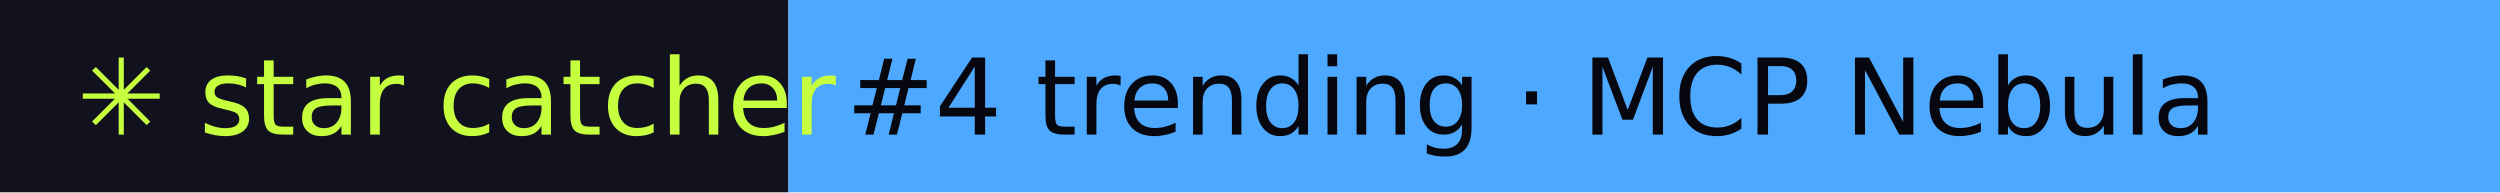
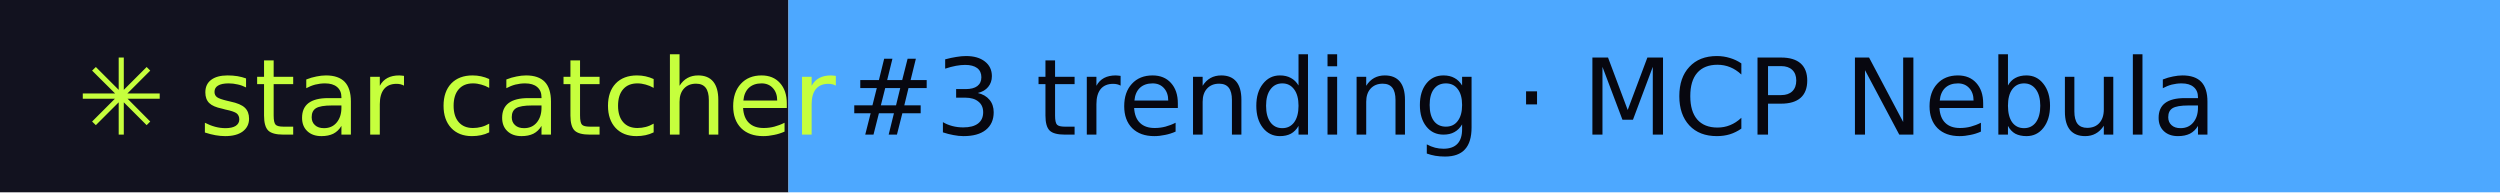
- <svg xmlns="http://www.w3.org/2000/svg" width="260" height="20" role="img" aria-label="star catcher: #4 trending · MCP Nebula">
+ <svg xmlns="http://www.w3.org/2000/svg" width="260" height="20" role="img" aria-label="star catcher: #3 trending · MCP Nebula">
  <rect width="82" height="20" fill="#12121F" />
  <rect x="82" width="178" height="20" fill="#4DA8FF" />
  <g font-family="Verdana,DejaVu Sans,sans-serif" font-size="11">
    <text x="8" y="14" fill="#C6FF3D">✳ star catcher</text>
-     <text x="88" y="14" fill="#07070F">#4 trending · MCP Nebula</text>
+     <text x="88" y="14" fill="#07070F">#3 trending · MCP Nebula</text>
  </g>
</svg>
